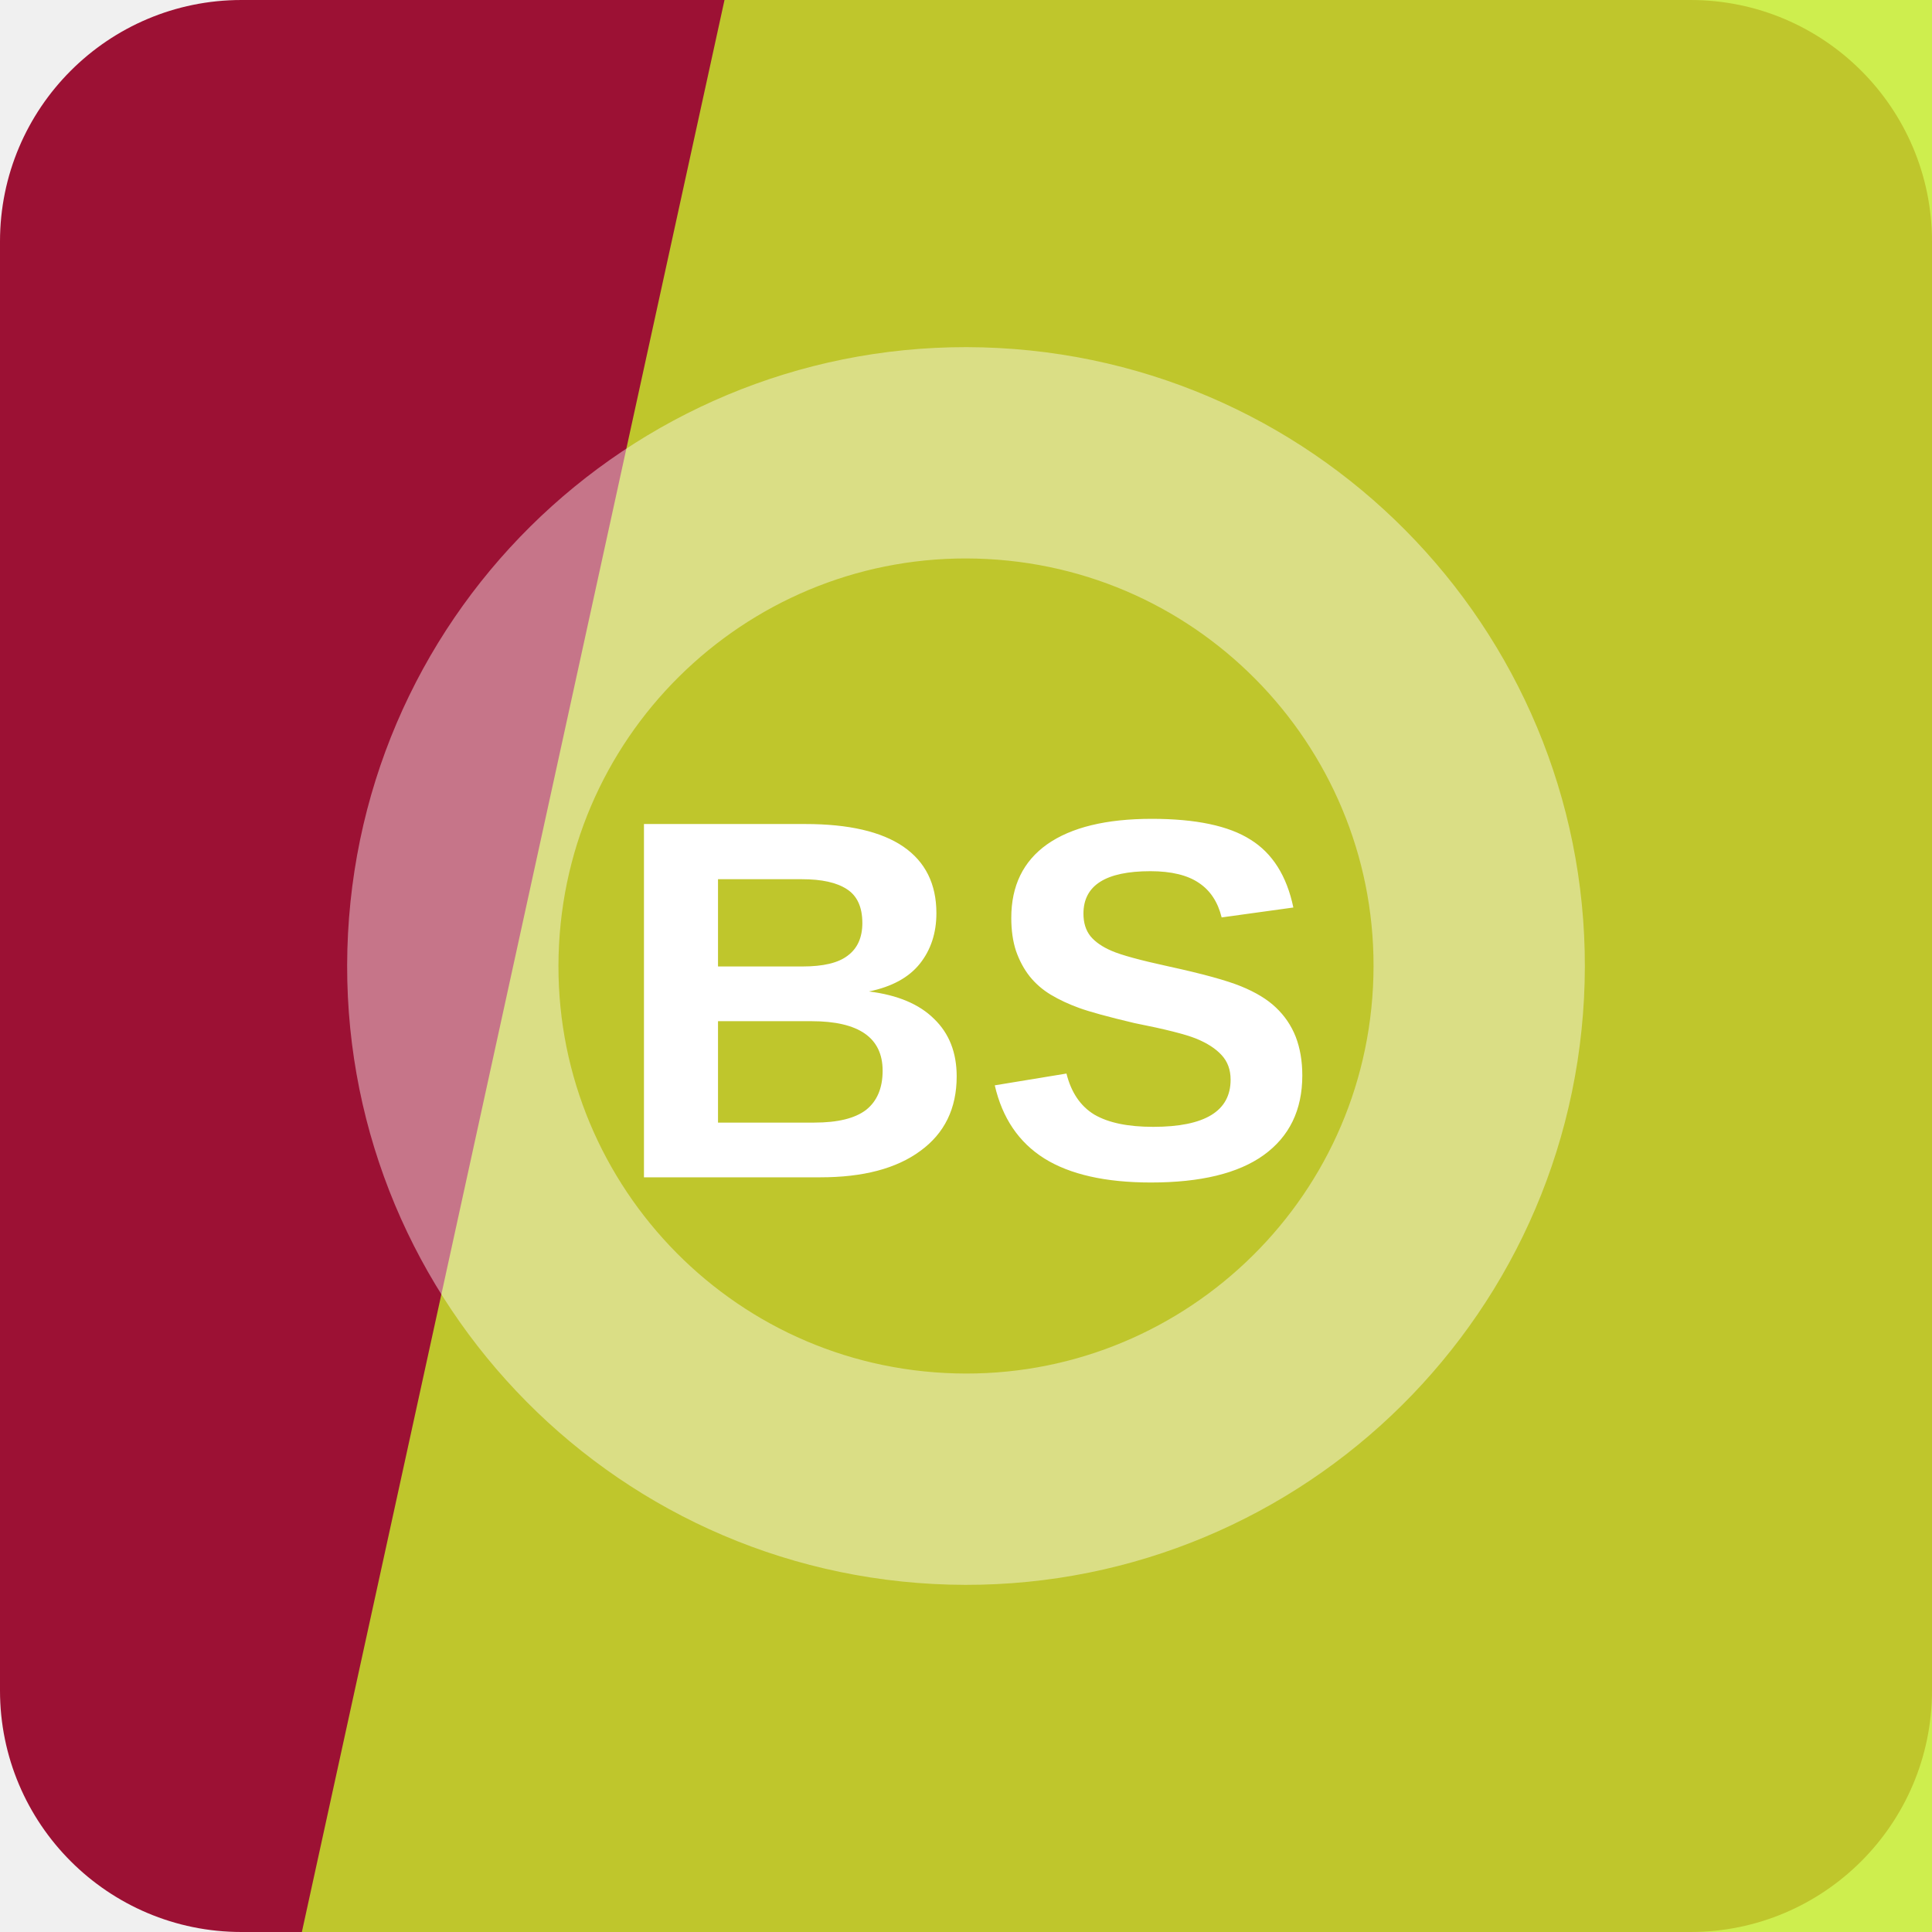
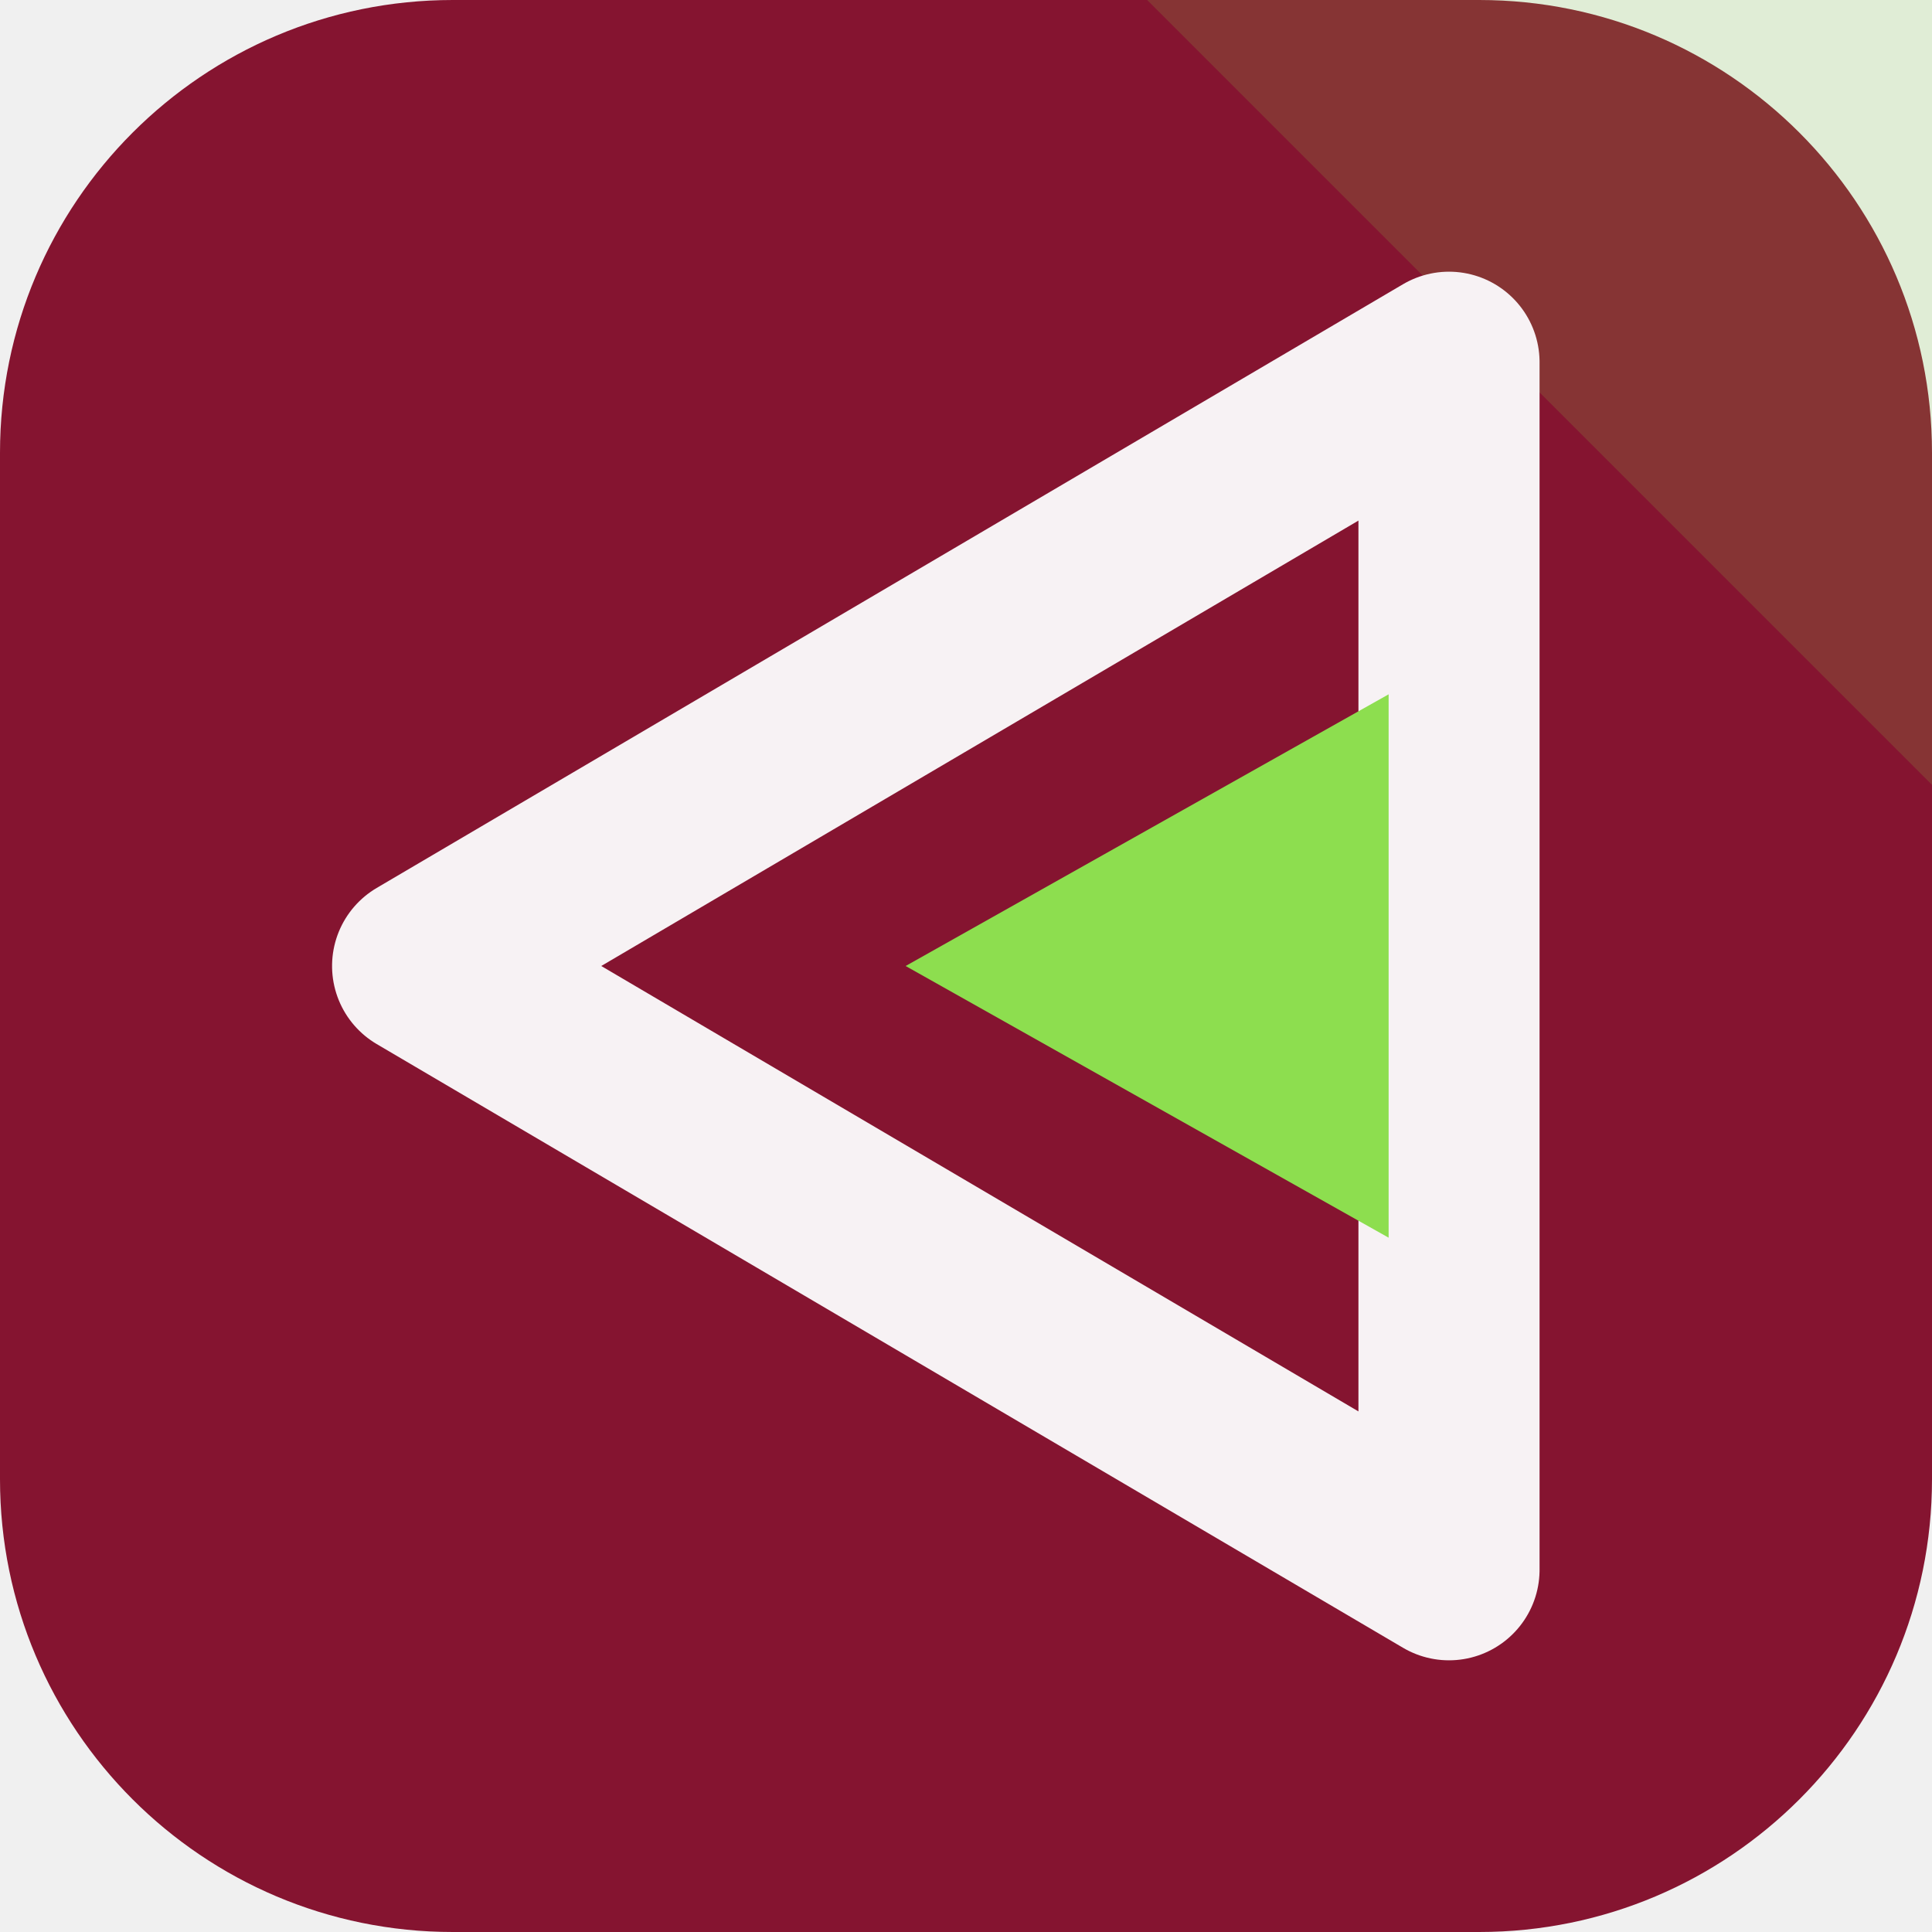
<svg xmlns="http://www.w3.org/2000/svg" width="64" height="64" viewBox="0 0 64 64" role="img">
-   <rect width="64" height="64" rx="8" fill="hsl(345 80% 34%)" />
-   <path d="M24 0h40v64H10Z" fill="hsl(72 85% 55%)" opacity="0.82" />
-   <g transform="rotate(183 32 32)" opacity="0.42">
-     <circle cx="32" cy="32" r="17" fill="none" stroke="#ffffff" stroke-width="7" />
+   <rect width="64" height="64" rx="15" fill="hsl(345 74% 30%)" />
+   <path d="M64 0v26L38 0Z" fill="hsl(94 68% 59%)" opacity="0.16" />
+   <g transform="rotate(270 32 32)">
+     <path d="M32 14 52 48H12Z" fill="none" stroke="hsl(345 24% 96%)" stroke-width="6" stroke-linejoin="round" />
+     <path d="M32 30 41 46H23Z" fill="hsl(94 68% 59%)" />
  </g>
-   <text x="32" y="39" text-anchor="middle" fill="#ffffff" font-family="Arial,Helvetica,sans-serif" font-size="17" font-weight="700" letter-spacing="0">BS</text>
</svg>
